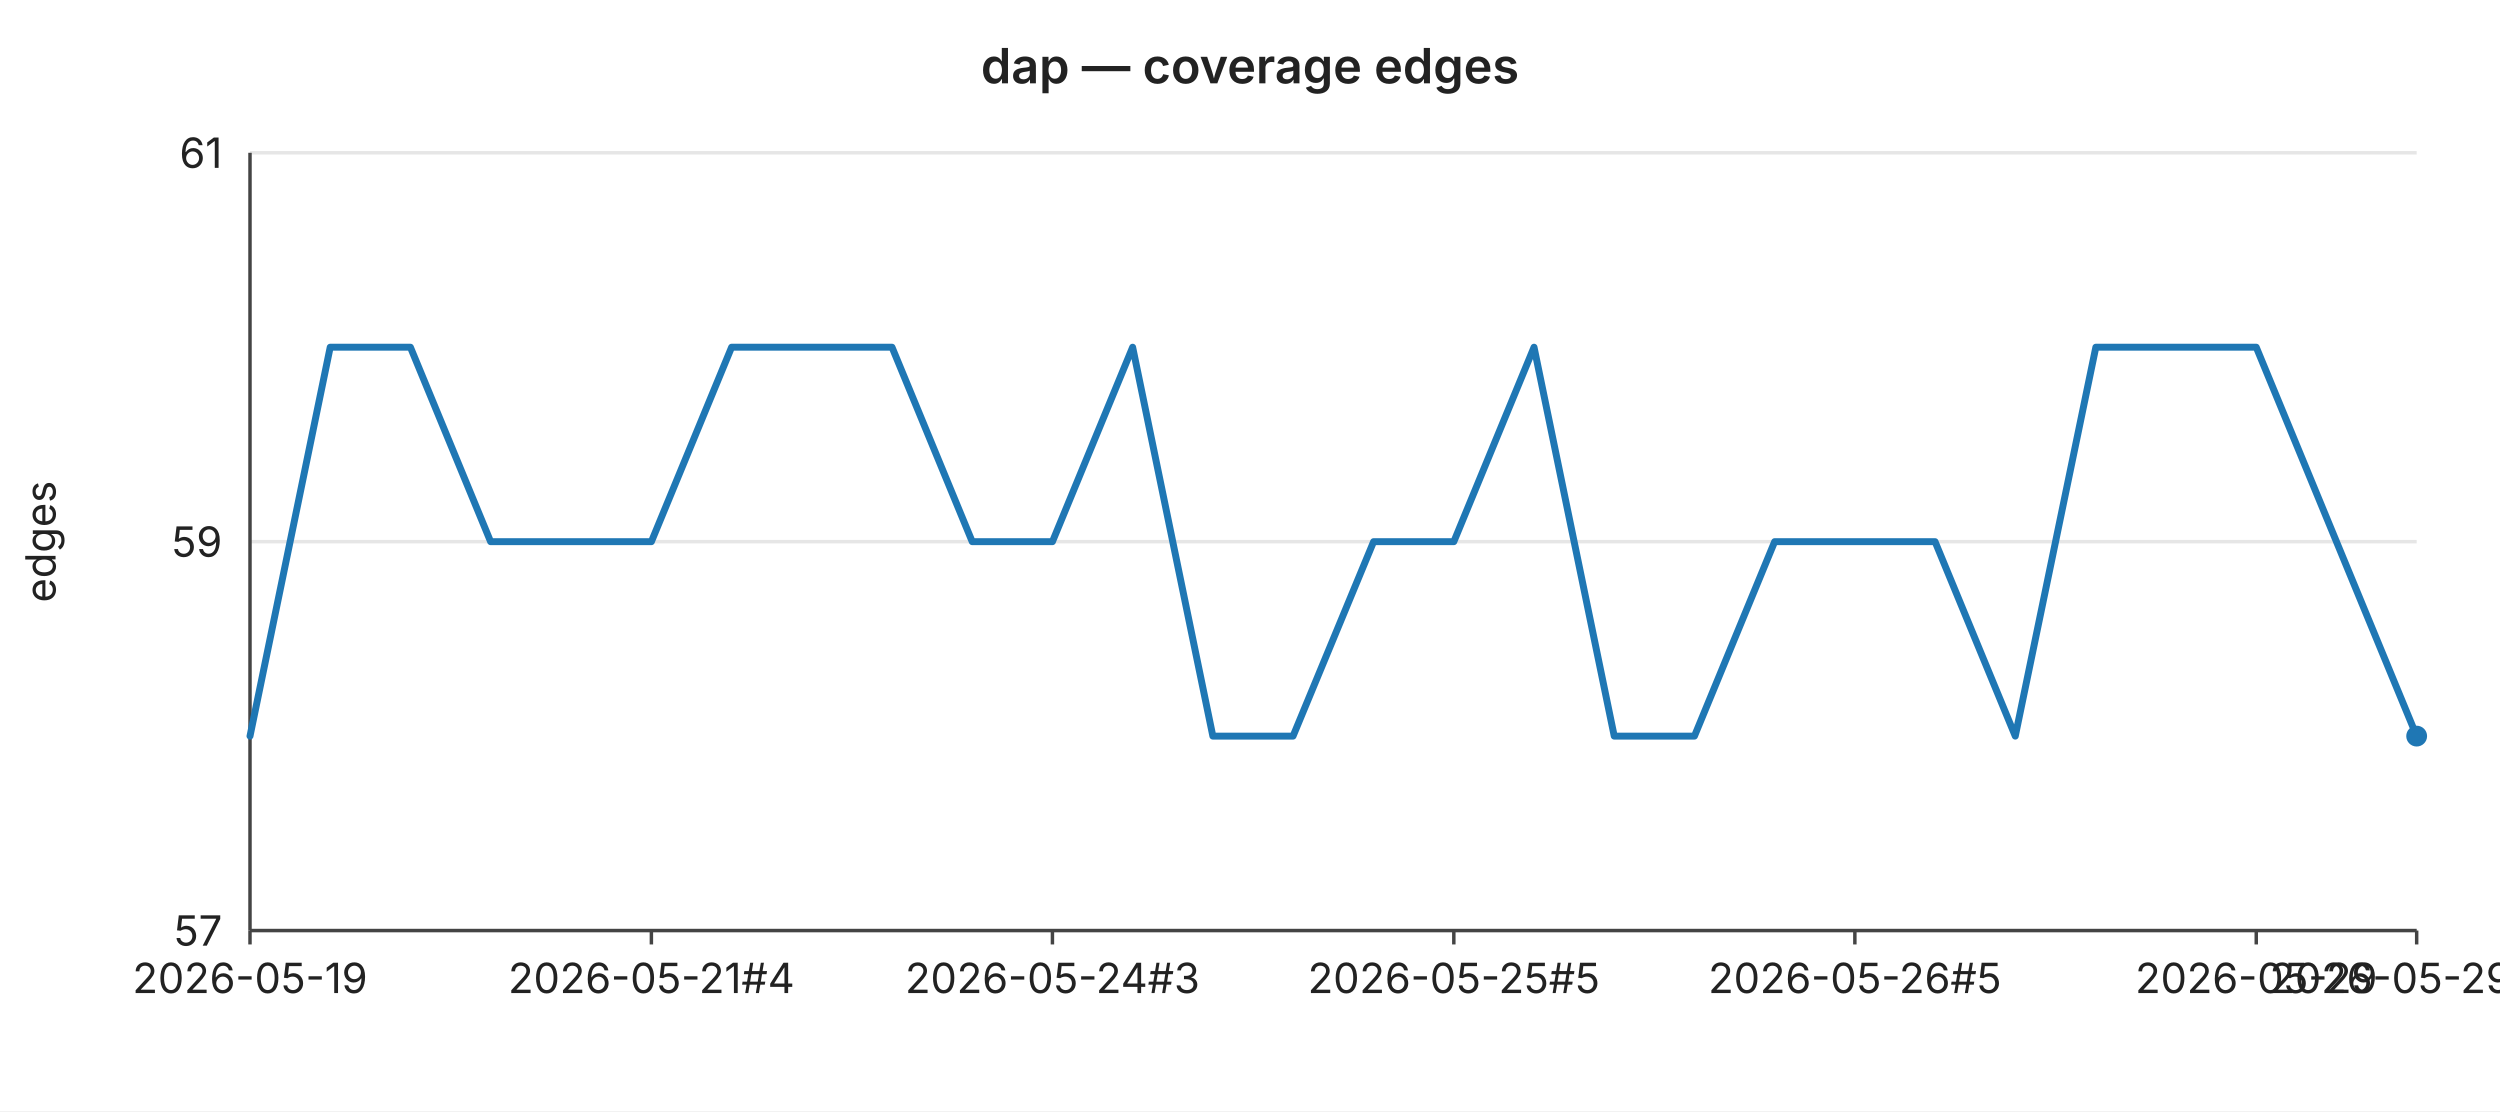
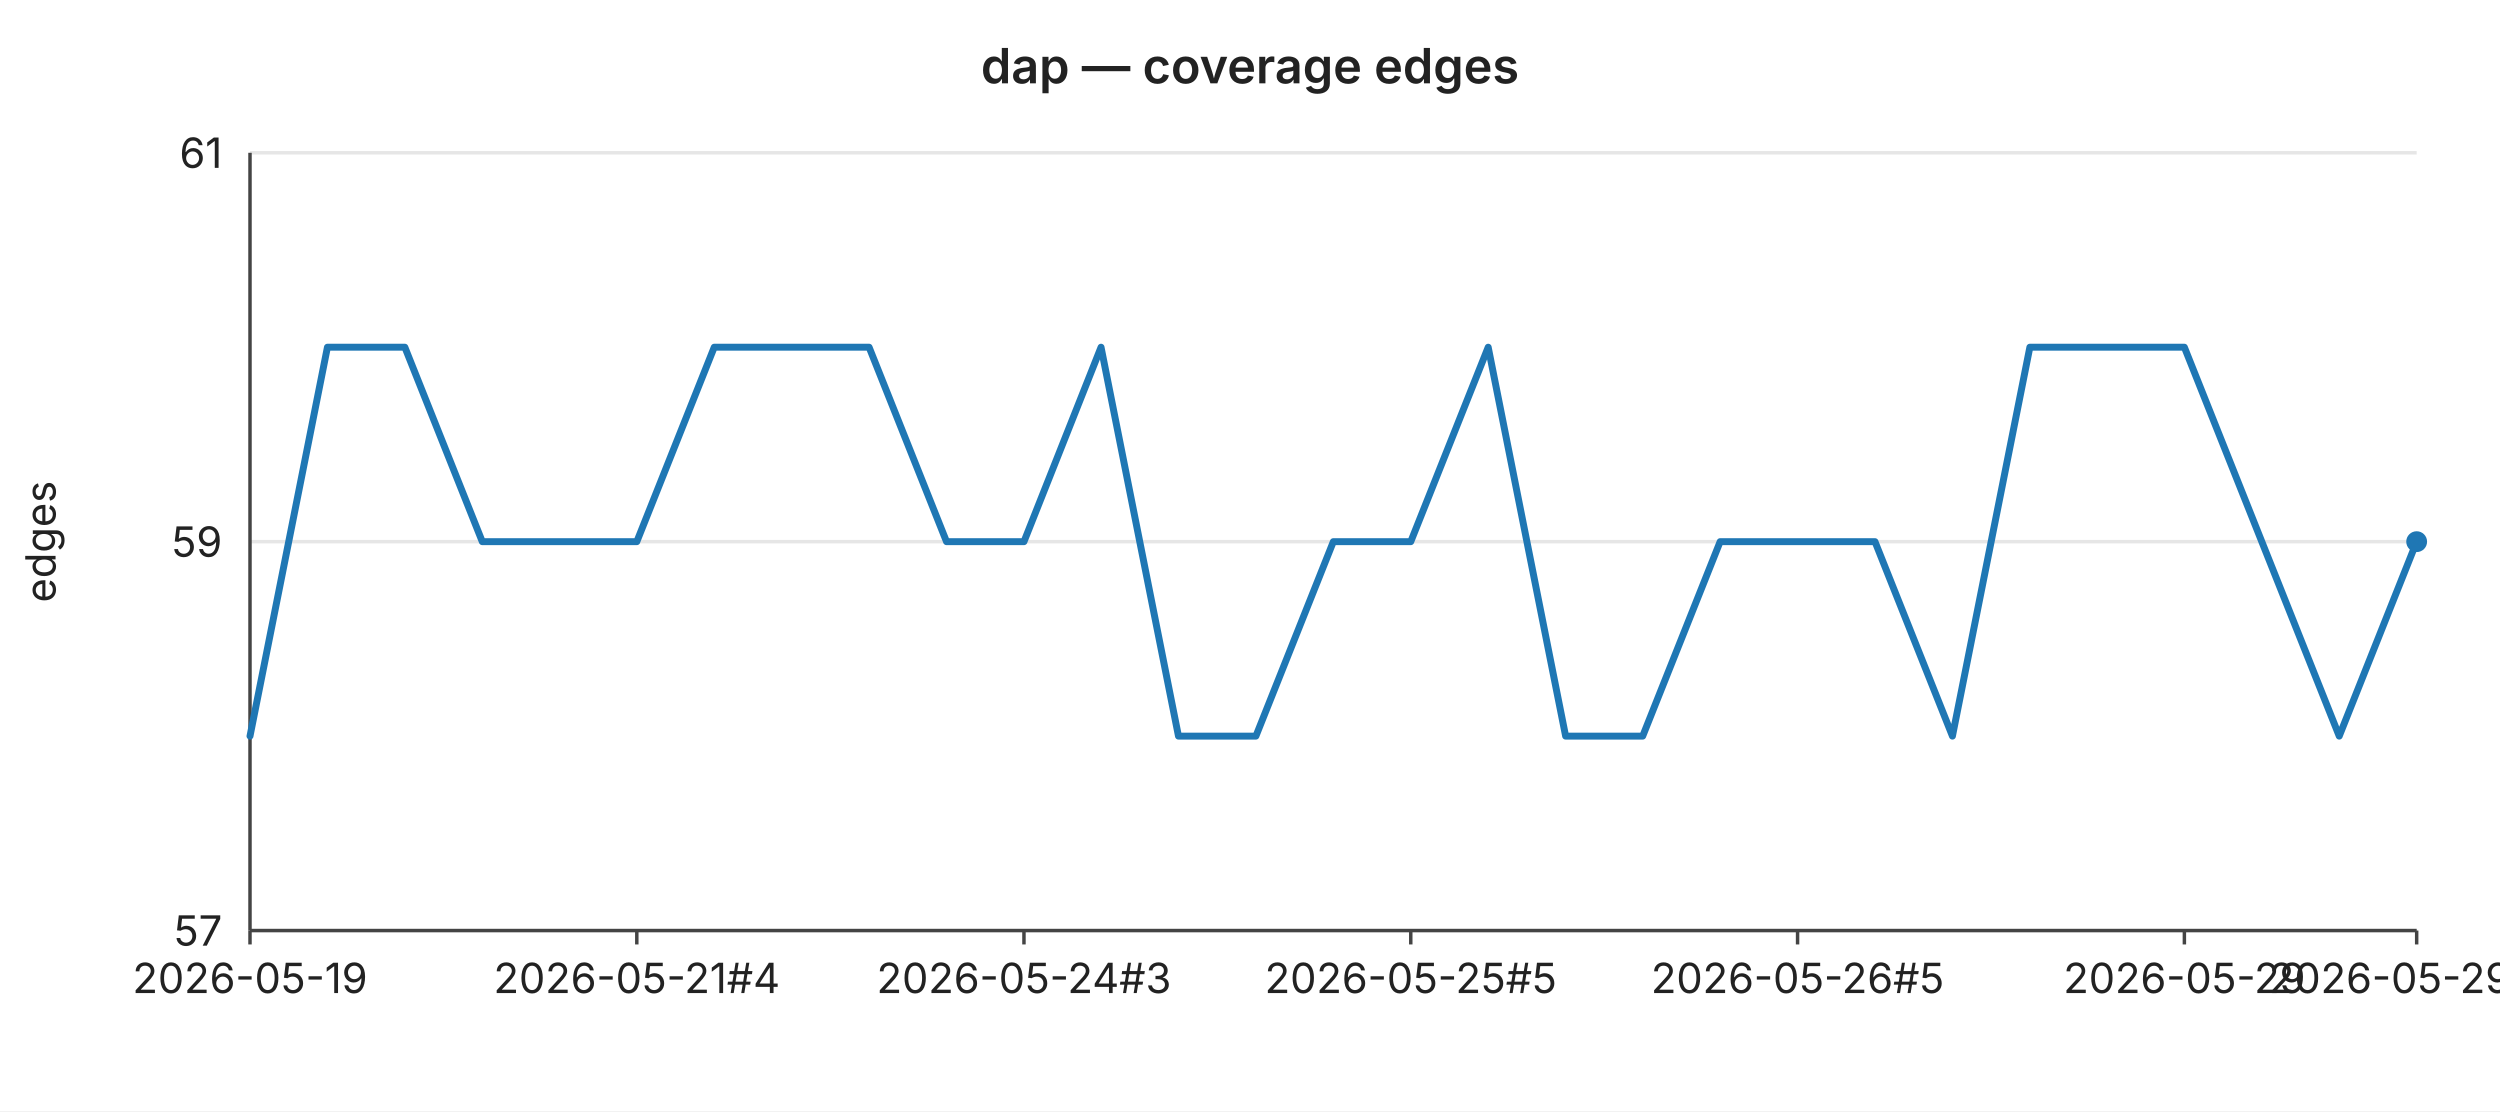
<svg xmlns="http://www.w3.org/2000/svg" width="720" height="320" viewBox="0 0 720 320" font-family="-apple-system,BlinkMacSystemFont,Segoe UI,sans-serif" font-size="12">
  <rect width="720" height="320" fill="#ffffff" />
  <text x="360" y="24" text-anchor="middle" font-size="14" font-weight="600" fill="#222">dap — coverage edges</text>
  <line x1="72" y1="44.0" x2="696" y2="44.0" stroke="#e6e6e6" stroke-width="1" />
  <text x="64" y="44.0" text-anchor="end" dominant-baseline="middle" fill="#222">61</text>
  <line x1="72" y1="156.0" x2="696" y2="156.0" stroke="#e6e6e6" stroke-width="1" />
  <text x="64" y="156.0" text-anchor="end" dominant-baseline="middle" fill="#222">59</text>
  <line x1="72" y1="268.0" x2="696" y2="268.0" stroke="#e6e6e6" stroke-width="1" />
  <text x="64" y="268.0" text-anchor="end" dominant-baseline="middle" fill="#222">57</text>
  <text x="16" y="156" text-anchor="middle" fill="#222" transform="rotate(-90 16 156)">edges</text>
  <line x1="72" y1="44" x2="72" y2="268" stroke="#444" stroke-width="1" />
  <line x1="72" y1="268" x2="696" y2="268" stroke="#444" stroke-width="1" />
  <line x1="72.0" y1="268" x2="72.0" y2="272" stroke="#444" stroke-width="1" />
  <text x="72.0" y="286" text-anchor="middle" fill="#222">2026-05-19</text>
-   <line x1="187.6" y1="268" x2="187.6" y2="272" stroke="#444" stroke-width="1" />
-   <text x="187.6" y="286" text-anchor="middle" fill="#222">2026-05-21#4</text>
-   <line x1="303.1" y1="268" x2="303.1" y2="272" stroke="#444" stroke-width="1" />
-   <text x="303.1" y="286" text-anchor="middle" fill="#222">2026-05-24#3</text>
-   <line x1="418.7" y1="268" x2="418.7" y2="272" stroke="#444" stroke-width="1" />
-   <text x="418.7" y="286" text-anchor="middle" fill="#222">2026-05-25#5</text>
-   <line x1="534.2" y1="268" x2="534.2" y2="272" stroke="#444" stroke-width="1" />
-   <text x="534.2" y="286" text-anchor="middle" fill="#222">2026-05-26#5</text>
-   <line x1="649.8" y1="268" x2="649.8" y2="272" stroke="#444" stroke-width="1" />
-   <text x="649.8" y="286" text-anchor="middle" fill="#222">2026-05-29</text>
+   <line x1="183.4" y1="268" x2="183.4" y2="272" stroke="#444" stroke-width="1" />
+   <text x="183.4" y="286" text-anchor="middle" fill="#222">2026-05-21#4</text>
+   <line x1="294.9" y1="268" x2="294.9" y2="272" stroke="#444" stroke-width="1" />
+   <text x="294.9" y="286" text-anchor="middle" fill="#222">2026-05-24#3</text>
+   <line x1="406.3" y1="268" x2="406.3" y2="272" stroke="#444" stroke-width="1" />
+   <text x="406.3" y="286" text-anchor="middle" fill="#222">2026-05-25#5</text>
+   <line x1="517.7" y1="268" x2="517.7" y2="272" stroke="#444" stroke-width="1" />
+   <text x="517.7" y="286" text-anchor="middle" fill="#222">2026-05-26#5</text>
+   <line x1="629.1" y1="268" x2="629.1" y2="272" stroke="#444" stroke-width="1" />
+   <text x="629.1" y="286" text-anchor="middle" fill="#222">2026-05-29</text>
  <line x1="696.0" y1="268" x2="696.0" y2="272" stroke="#444" stroke-width="1" />
-   <text x="696.0" y="286" text-anchor="middle" fill="#222">2026-05-29#3</text>
-   <polyline fill="none" stroke="#1f77b4" stroke-width="2" stroke-linejoin="round" stroke-linecap="round" points="72.0,212.0 95.1,100.0 118.2,100.0 141.3,156.0 164.4,156.0 187.6,156.0 210.7,100.0 233.8,100.0 256.9,100.0 280.0,156.0 303.1,156.0 326.2,100.0 349.3,212.0 372.4,212.0 395.6,156.0 418.7,156.0 441.8,100.0 464.9,212.0 488.0,212.0 511.1,156.0 534.2,156.0 557.3,156.0 580.4,212.0 603.6,100.0 626.7,100.0 649.8,100.0 672.9,156.0 696.0,212.0" />
-   <circle cx="696.0" cy="212.0" r="3" fill="#1f77b4" />
+   <text x="696.0" y="286" text-anchor="middle" fill="#222">2026-05-29#4</text>
+   <polyline fill="none" stroke="#1f77b4" stroke-width="2" stroke-linejoin="round" stroke-linecap="round" points="72.0,212.0 94.3,100.0 116.6,100.0 138.9,156.0 161.1,156.0 183.4,156.0 205.7,100.0 228.0,100.0 250.3,100.0 272.6,156.0 294.9,156.0 317.1,100.0 339.4,212.0 361.7,212.0 384.0,156.0 406.3,156.0 428.6,100.0 450.9,212.0 473.1,212.0 495.4,156.0 517.7,156.0 540.0,156.0 562.3,212.0 584.6,100.0 606.9,100.0 629.1,100.0 651.4,156.0 673.7,212.0 696.0,156.0" />
+   <circle cx="696.0" cy="156.0" r="3" fill="#1f77b4" />
</svg>
